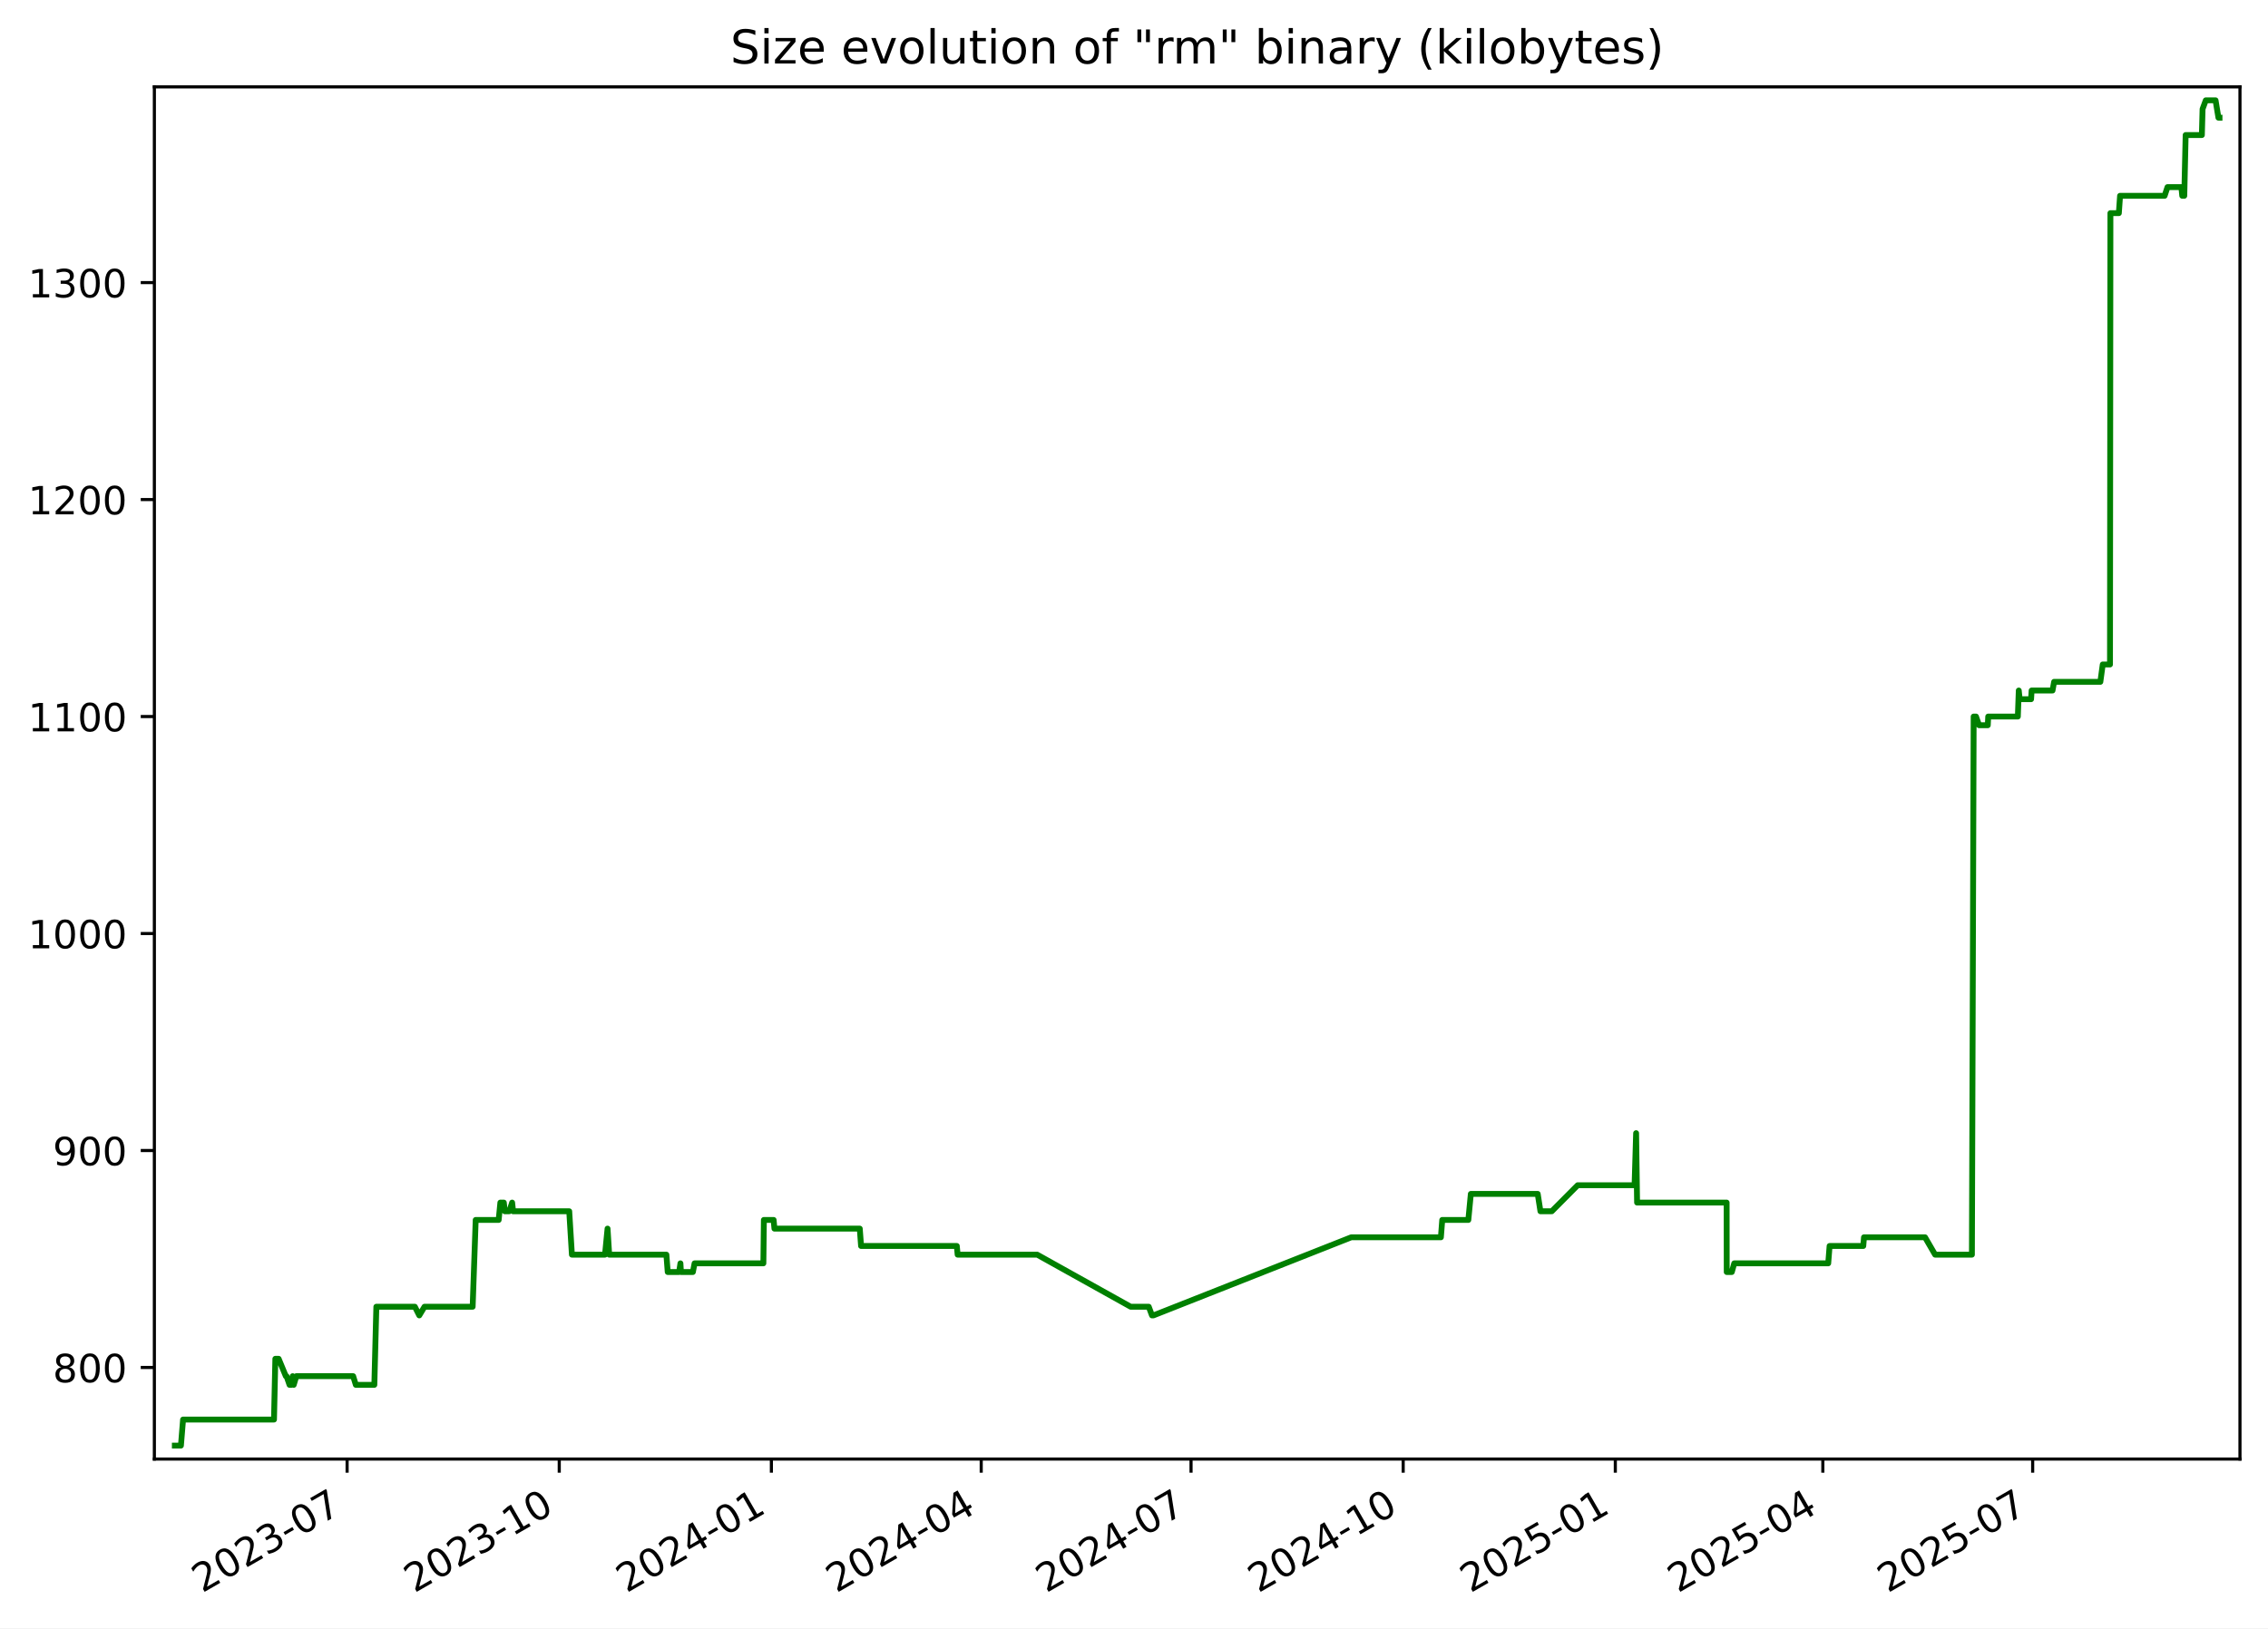
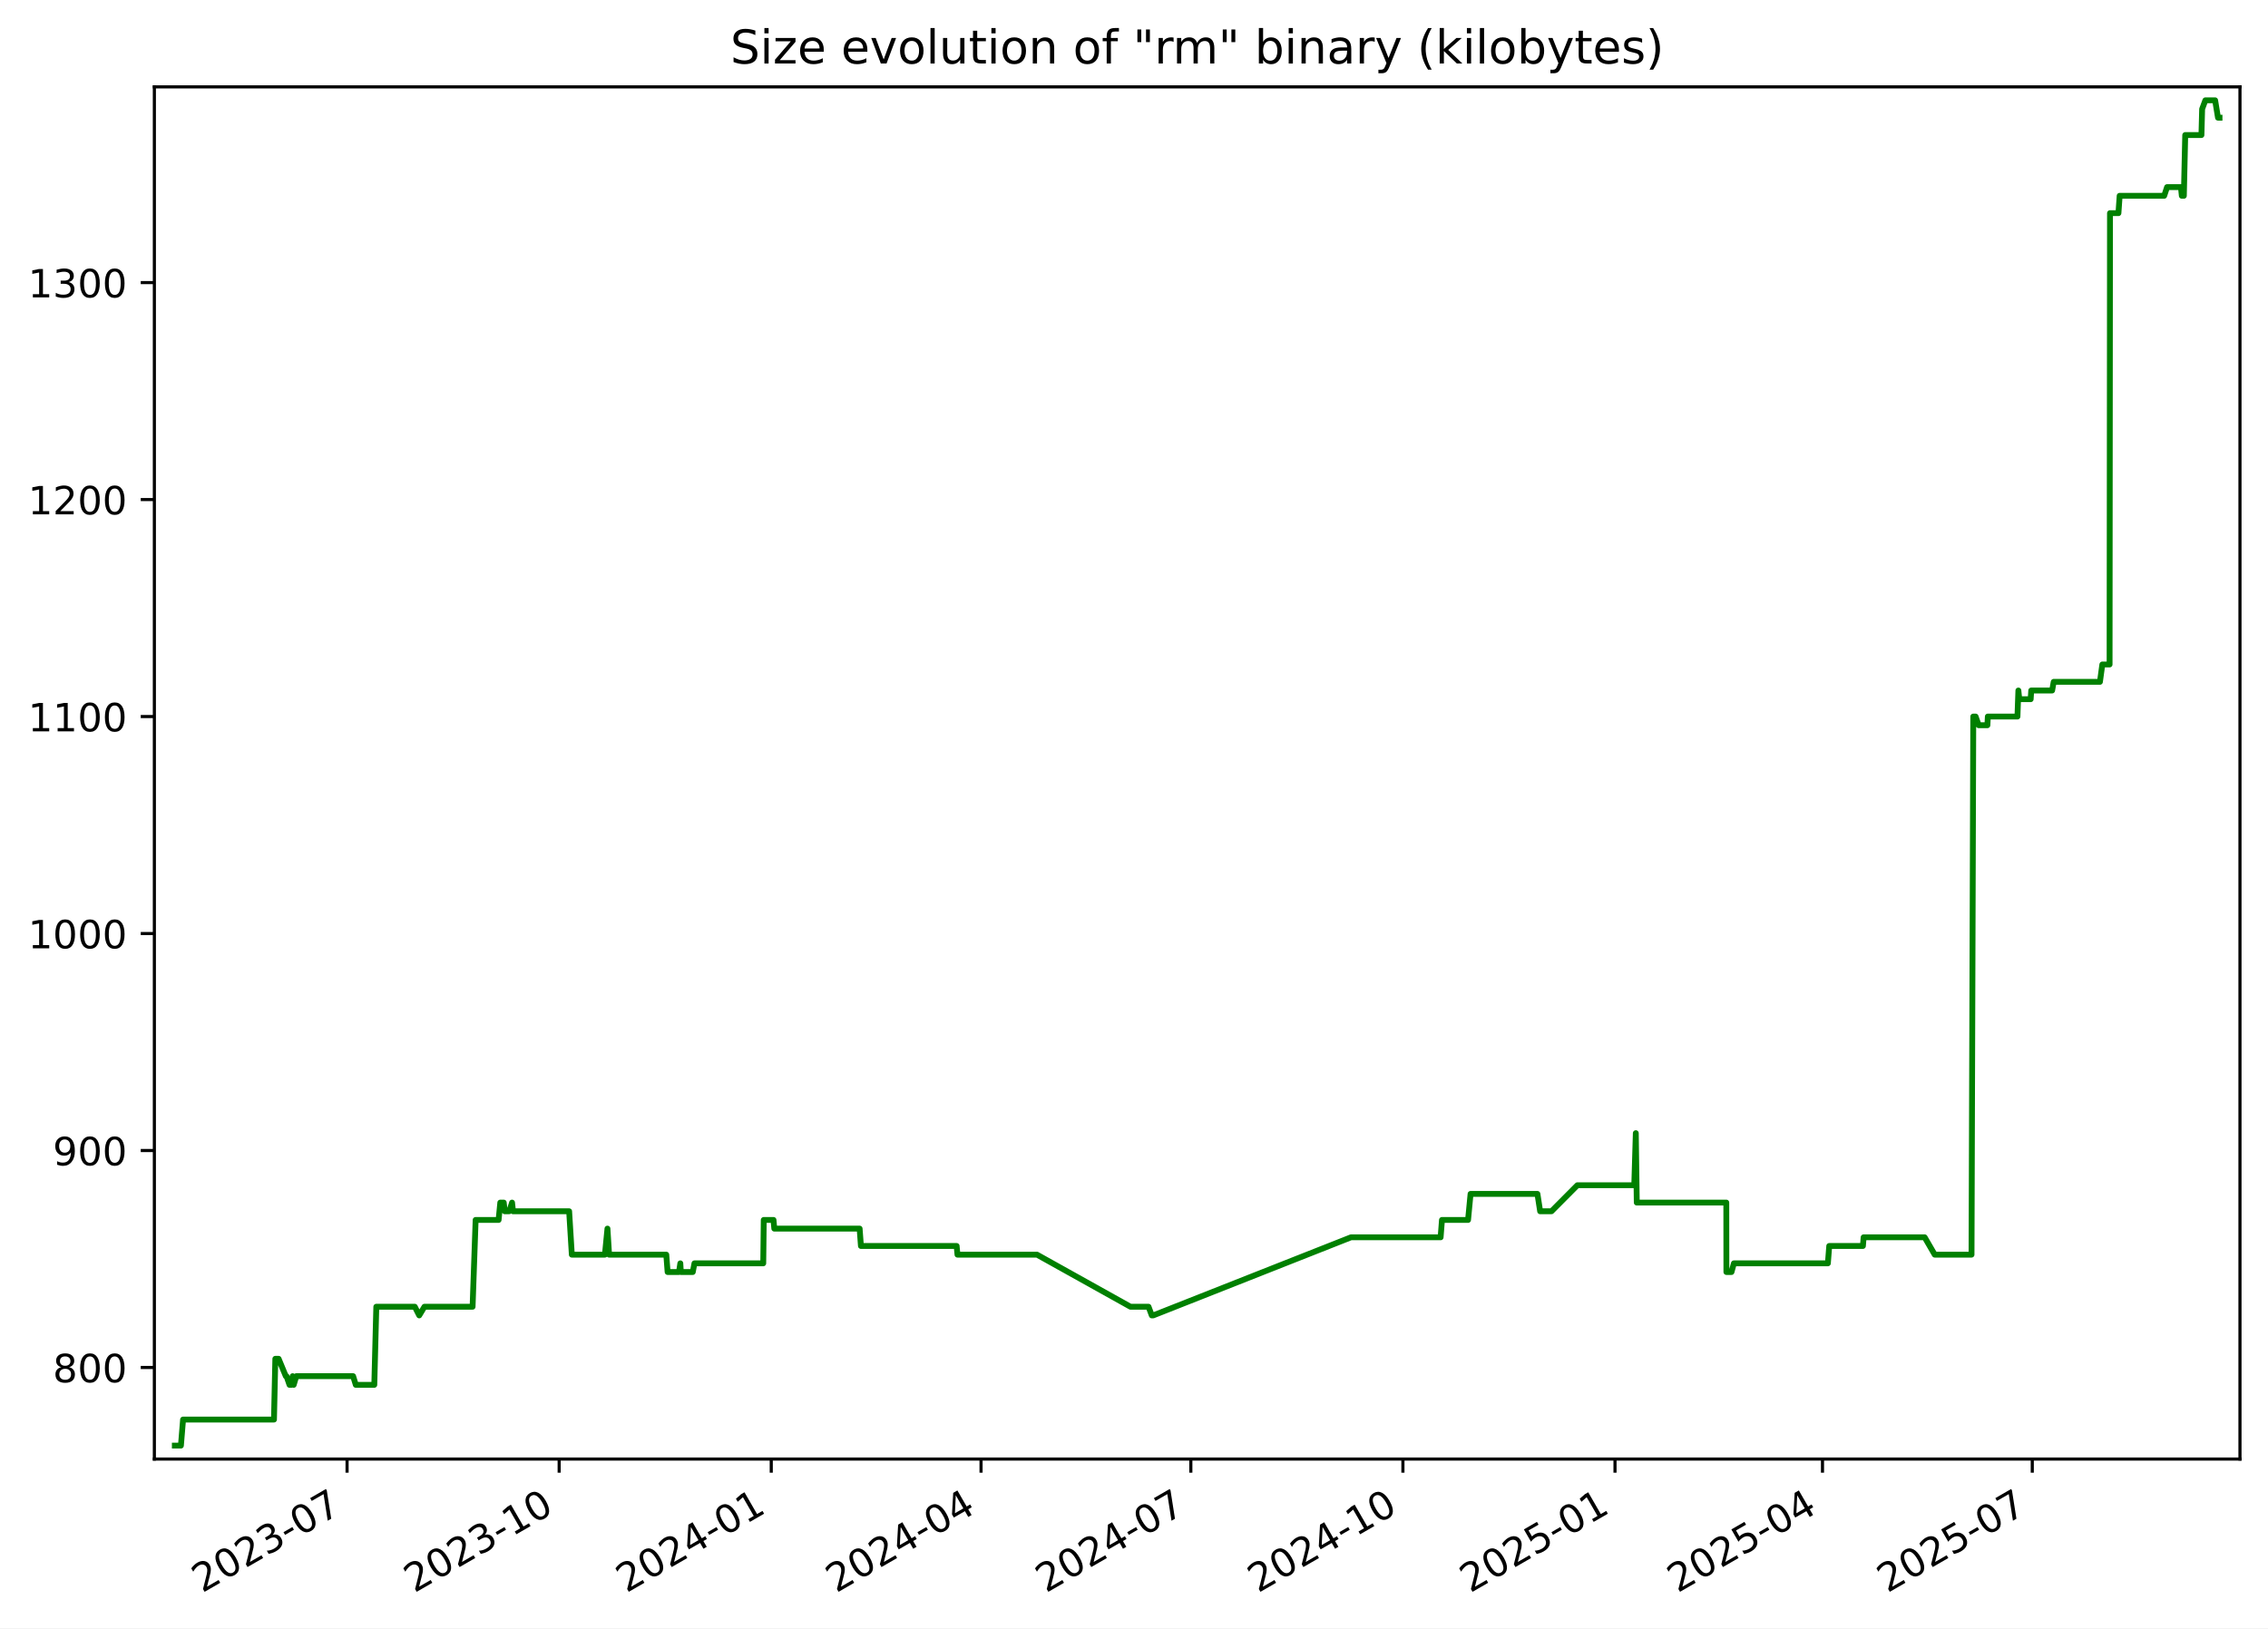
<svg xmlns="http://www.w3.org/2000/svg" xmlns:xlink="http://www.w3.org/1999/xlink" width="582.53pt" height="418.303pt" viewBox="0 0 582.53 418.303" version="1.1">
  <defs>
    <style type="text/css">*{stroke-linejoin: round; stroke-linecap: butt}</style>
  </defs>
  <g id="figure_1">
    <g id="patch_1">
      <path d="M -0 418.303  L 582.53 418.303  L 582.53 0  L -0 0  z " style="fill: #ffffff" />
    </g>
    <g id="axes_1">
      <g id="patch_2">
        <path d="M 39.65 374.83  L 575.33 374.83  L 575.33 22.318  L 39.65 22.318  z " style="fill: #ffffff" />
      </g>
      <g id="matplotlib.axis_1">
        <g id="xtick_1">
          <g id="line2d_1">
            <defs>
-               <path id="mc7299cc486" d="M 0 0  L 0 3.5  " style="stroke: #000000; stroke-width: 0.8" />
+               <path id="m7a6cf7fd93" d="M 0 0  L 0 3.5  " style="stroke: #000000; stroke-width: 0.8" />
            </defs>
            <g>
-               <use xlink:href="#mc7299cc486" x="89.155" y="374.83" style="stroke: #000000; stroke-width: 0.8" />
+               <use xlink:href="#m7a6cf7fd93" x="89.145" y="374.83" style="stroke: #000000; stroke-width: 0.8" />
            </g>
          </g>
          <g id="text_1">
-             <g transform="translate(51.92977 409.302) rotate(-30) scale(0.1 -0.1)">
+             <g transform="translate(51.92038 409.302) rotate(-30) scale(0.1 -0.1)">
              <defs>
                <path id="DejaVuSans-32" d="M 1228 531  L 3431 531  L 3431 0  L 469 0  L 469 531  Q 828 903 1448 1529  Q 2069 2156 2228 2338  Q 2531 2678 2651 2914  Q 2772 3150 2772 3378  Q 2772 3750 2511 3984  Q 2250 4219 1831 4219  Q 1534 4219 1204 4116  Q 875 4013 500 3803  L 500 4441  Q 881 4594 1212 4672  Q 1544 4750 1819 4750  Q 2544 4750 2975 4387  Q 3406 4025 3406 3419  Q 3406 3131 3298 2873  Q 3191 2616 2906 2266  Q 2828 2175 2409 1742  Q 1991 1309 1228 531  z " transform="scale(0.015625)" />
                <path id="DejaVuSans-30" d="M 2034 4250  Q 1547 4250 1301 3770  Q 1056 3291 1056 2328  Q 1056 1369 1301 889  Q 1547 409 2034 409  Q 2525 409 2770 889  Q 3016 1369 3016 2328  Q 3016 3291 2770 3770  Q 2525 4250 2034 4250  z M 2034 4750  Q 2819 4750 3233 4129  Q 3647 3509 3647 2328  Q 3647 1150 3233 529  Q 2819 -91 2034 -91  Q 1250 -91 836 529  Q 422 1150 422 2328  Q 422 3509 836 4129  Q 1250 4750 2034 4750  z " transform="scale(0.015625)" />
                <path id="DejaVuSans-33" d="M 2597 2516  Q 3050 2419 3304 2112  Q 3559 1806 3559 1356  Q 3559 666 3084 287  Q 2609 -91 1734 -91  Q 1441 -91 1130 -33  Q 819 25 488 141  L 488 750  Q 750 597 1062 519  Q 1375 441 1716 441  Q 2309 441 2620 675  Q 2931 909 2931 1356  Q 2931 1769 2642 2001  Q 2353 2234 1838 2234  L 1294 2234  L 1294 2753  L 1863 2753  Q 2328 2753 2575 2939  Q 2822 3125 2822 3475  Q 2822 3834 2567 4026  Q 2313 4219 1838 4219  Q 1578 4219 1281 4162  Q 984 4106 628 3988  L 628 4550  Q 988 4650 1302 4700  Q 1616 4750 1894 4750  Q 2613 4750 3031 4423  Q 3450 4097 3450 3541  Q 3450 3153 3228 2886  Q 3006 2619 2597 2516  z " transform="scale(0.015625)" />
                <path id="DejaVuSans-2d" d="M 313 2009  L 1997 2009  L 1997 1497  L 313 1497  L 313 2009  z " transform="scale(0.015625)" />
                <path id="DejaVuSans-37" d="M 525 4666  L 3525 4666  L 3525 4397  L 1831 0  L 1172 0  L 2766 4134  L 525 4134  L 525 4666  z " transform="scale(0.015625)" />
              </defs>
              <use xlink:href="#DejaVuSans-32" />
              <use xlink:href="#DejaVuSans-30" x="63.623" />
              <use xlink:href="#DejaVuSans-32" x="127.246" />
              <use xlink:href="#DejaVuSans-33" x="190.869" />
              <use xlink:href="#DejaVuSans-2d" x="254.492" />
              <use xlink:href="#DejaVuSans-30" x="290.576" />
              <use xlink:href="#DejaVuSans-37" x="354.199" />
            </g>
          </g>
        </g>
        <g id="xtick_2">
          <g id="line2d_2">
            <g>
-               <use xlink:href="#mc7299cc486" x="143.641" y="374.83" style="stroke: #000000; stroke-width: 0.8" />
+               <use xlink:href="#m7a6cf7fd93" x="143.62" y="374.83" style="stroke: #000000; stroke-width: 0.8" />
            </g>
          </g>
          <g id="text_2">
-             <g transform="translate(106.4162 409.302) rotate(-30) scale(0.1 -0.1)">
+             <g transform="translate(106.3953 409.302) rotate(-30) scale(0.1 -0.1)">
              <defs>
                <path id="DejaVuSans-31" d="M 794 531  L 1825 531  L 1825 4091  L 703 3866  L 703 4441  L 1819 4666  L 2450 4666  L 2450 531  L 3481 531  L 3481 0  L 794 0  L 794 531  z " transform="scale(0.015625)" />
              </defs>
              <use xlink:href="#DejaVuSans-32" />
              <use xlink:href="#DejaVuSans-30" x="63.623" />
              <use xlink:href="#DejaVuSans-32" x="127.246" />
              <use xlink:href="#DejaVuSans-33" x="190.869" />
              <use xlink:href="#DejaVuSans-2d" x="254.492" />
              <use xlink:href="#DejaVuSans-31" x="290.576" />
              <use xlink:href="#DejaVuSans-30" x="354.199" />
            </g>
          </g>
        </g>
        <g id="xtick_3">
          <g id="line2d_3">
            <g>
-               <use xlink:href="#mc7299cc486" x="198.128" y="374.83" style="stroke: #000000; stroke-width: 0.8" />
+               <use xlink:href="#m7a6cf7fd93" x="198.095" y="374.83" style="stroke: #000000; stroke-width: 0.8" />
            </g>
          </g>
          <g id="text_3">
-             <g transform="translate(160.9027 409.302) rotate(-30) scale(0.1 -0.1)">
+             <g transform="translate(160.8702 409.302) rotate(-30) scale(0.1 -0.1)">
              <defs>
                <path id="DejaVuSans-34" d="M 2419 4116  L 825 1625  L 2419 1625  L 2419 4116  z M 2253 4666  L 3047 4666  L 3047 1625  L 3713 1625  L 3713 1100  L 3047 1100  L 3047 0  L 2419 0  L 2419 1100  L 313 1100  L 313 1709  L 2253 4666  z " transform="scale(0.015625)" />
              </defs>
              <use xlink:href="#DejaVuSans-32" />
              <use xlink:href="#DejaVuSans-30" x="63.623" />
              <use xlink:href="#DejaVuSans-32" x="127.246" />
              <use xlink:href="#DejaVuSans-34" x="190.869" />
              <use xlink:href="#DejaVuSans-2d" x="254.492" />
              <use xlink:href="#DejaVuSans-30" x="290.576" />
              <use xlink:href="#DejaVuSans-31" x="354.199" />
            </g>
          </g>
        </g>
        <g id="xtick_4">
          <g id="line2d_4">
            <g>
-               <use xlink:href="#mc7299cc486" x="252.022" y="374.83" style="stroke: #000000; stroke-width: 0.8" />
+               <use xlink:href="#m7a6cf7fd93" x="251.978" y="374.83" style="stroke: #000000; stroke-width: 0.8" />
            </g>
          </g>
          <g id="text_4">
-             <g transform="translate(214.7969 409.302) rotate(-30) scale(0.1 -0.1)">
+             <g transform="translate(214.7529 409.302) rotate(-30) scale(0.1 -0.1)">
              <use xlink:href="#DejaVuSans-32" />
              <use xlink:href="#DejaVuSans-30" x="63.623" />
              <use xlink:href="#DejaVuSans-32" x="127.246" />
              <use xlink:href="#DejaVuSans-34" x="190.869" />
              <use xlink:href="#DejaVuSans-2d" x="254.492" />
              <use xlink:href="#DejaVuSans-30" x="290.576" />
              <use xlink:href="#DejaVuSans-34" x="354.199" />
            </g>
          </g>
        </g>
        <g id="xtick_5">
          <g id="line2d_5">
            <g>
-               <use xlink:href="#mc7299cc486" x="305.916" y="374.83" style="stroke: #000000; stroke-width: 0.8" />
+               <use xlink:href="#m7a6cf7fd93" x="305.861" y="374.83" style="stroke: #000000; stroke-width: 0.8" />
            </g>
          </g>
          <g id="text_5">
-             <g transform="translate(268.6912 409.302) rotate(-30) scale(0.1 -0.1)">
+             <g transform="translate(268.6357 409.302) rotate(-30) scale(0.1 -0.1)">
              <use xlink:href="#DejaVuSans-32" />
              <use xlink:href="#DejaVuSans-30" x="63.623" />
              <use xlink:href="#DejaVuSans-32" x="127.246" />
              <use xlink:href="#DejaVuSans-34" x="190.869" />
              <use xlink:href="#DejaVuSans-2d" x="254.492" />
              <use xlink:href="#DejaVuSans-30" x="290.576" />
              <use xlink:href="#DejaVuSans-37" x="354.199" />
            </g>
          </g>
        </g>
        <g id="xtick_6">
          <g id="line2d_6">
            <g>
-               <use xlink:href="#mc7299cc486" x="360.402" y="374.83" style="stroke: #000000; stroke-width: 0.8" />
+               <use xlink:href="#m7a6cf7fd93" x="360.335" y="374.83" style="stroke: #000000; stroke-width: 0.8" />
            </g>
          </g>
          <g id="text_6">
-             <g transform="translate(323.1776 409.302) rotate(-30) scale(0.1 -0.1)">
+             <g transform="translate(323.1106 409.302) rotate(-30) scale(0.1 -0.1)">
              <use xlink:href="#DejaVuSans-32" />
              <use xlink:href="#DejaVuSans-30" x="63.623" />
              <use xlink:href="#DejaVuSans-32" x="127.246" />
              <use xlink:href="#DejaVuSans-34" x="190.869" />
              <use xlink:href="#DejaVuSans-2d" x="254.492" />
              <use xlink:href="#DejaVuSans-31" x="290.576" />
              <use xlink:href="#DejaVuSans-30" x="354.199" />
            </g>
          </g>
        </g>
        <g id="xtick_7">
          <g id="line2d_7">
            <g>
-               <use xlink:href="#mc7299cc486" x="414.889" y="374.83" style="stroke: #000000; stroke-width: 0.8" />
+               <use xlink:href="#m7a6cf7fd93" x="414.81" y="374.83" style="stroke: #000000; stroke-width: 0.8" />
            </g>
          </g>
          <g id="text_7">
-             <g transform="translate(377.6641 409.302) rotate(-30) scale(0.1 -0.1)">
+             <g transform="translate(377.5855 409.302) rotate(-30) scale(0.1 -0.1)">
              <defs>
                <path id="DejaVuSans-35" d="M 691 4666  L 3169 4666  L 3169 4134  L 1269 4134  L 1269 2991  Q 1406 3038 1543 3061  Q 1681 3084 1819 3084  Q 2600 3084 3056 2656  Q 3513 2228 3513 1497  Q 3513 744 3044 326  Q 2575 -91 1722 -91  Q 1428 -91 1123 -41  Q 819 9 494 109  L 494 744  Q 775 591 1075 516  Q 1375 441 1709 441  Q 2250 441 2565 725  Q 2881 1009 2881 1497  Q 2881 1984 2565 2268  Q 2250 2553 1709 2553  Q 1456 2553 1204 2497  Q 953 2441 691 2322  L 691 4666  z " transform="scale(0.015625)" />
              </defs>
              <use xlink:href="#DejaVuSans-32" />
              <use xlink:href="#DejaVuSans-30" x="63.623" />
              <use xlink:href="#DejaVuSans-32" x="127.246" />
              <use xlink:href="#DejaVuSans-35" x="190.869" />
              <use xlink:href="#DejaVuSans-2d" x="254.492" />
              <use xlink:href="#DejaVuSans-30" x="290.576" />
              <use xlink:href="#DejaVuSans-31" x="354.199" />
            </g>
          </g>
        </g>
        <g id="xtick_8">
          <g id="line2d_8">
            <g>
-               <use xlink:href="#mc7299cc486" x="468.191" y="374.83" style="stroke: #000000; stroke-width: 0.8" />
+               <use xlink:href="#m7a6cf7fd93" x="468.101" y="374.83" style="stroke: #000000; stroke-width: 0.8" />
            </g>
          </g>
          <g id="text_8">
-             <g transform="translate(430.9661 409.302) rotate(-30) scale(0.1 -0.1)">
+             <g transform="translate(430.8762 409.302) rotate(-30) scale(0.1 -0.1)">
              <use xlink:href="#DejaVuSans-32" />
              <use xlink:href="#DejaVuSans-30" x="63.623" />
              <use xlink:href="#DejaVuSans-32" x="127.246" />
              <use xlink:href="#DejaVuSans-35" x="190.869" />
              <use xlink:href="#DejaVuSans-2d" x="254.492" />
              <use xlink:href="#DejaVuSans-30" x="290.576" />
              <use xlink:href="#DejaVuSans-34" x="354.199" />
            </g>
          </g>
        </g>
        <g id="xtick_9">
          <g id="line2d_9">
            <g>
-               <use xlink:href="#mc7299cc486" x="522.085" y="374.83" style="stroke: #000000; stroke-width: 0.8" />
+               <use xlink:href="#m7a6cf7fd93" x="521.984" y="374.83" style="stroke: #000000; stroke-width: 0.8" />
            </g>
          </g>
          <g id="text_9">
-             <g transform="translate(484.8603 409.302) rotate(-30) scale(0.1 -0.1)">
+             <g transform="translate(484.759 409.302) rotate(-30) scale(0.1 -0.1)">
              <use xlink:href="#DejaVuSans-32" />
              <use xlink:href="#DejaVuSans-30" x="63.623" />
              <use xlink:href="#DejaVuSans-32" x="127.246" />
              <use xlink:href="#DejaVuSans-35" x="190.869" />
              <use xlink:href="#DejaVuSans-2d" x="254.492" />
              <use xlink:href="#DejaVuSans-30" x="290.576" />
              <use xlink:href="#DejaVuSans-37" x="354.199" />
            </g>
          </g>
        </g>
      </g>
      <g id="matplotlib.axis_2">
        <g id="ytick_1">
          <g id="line2d_10">
            <defs>
-               <path id="m2373ac7993" d="M 0 0  L -3.5 0  " style="stroke: #000000; stroke-width: 0.8" />
+               <path id="m906d4857c2" d="M 0 0  L -3.5 0  " style="stroke: #000000; stroke-width: 0.8" />
            </defs>
            <g>
-               <use xlink:href="#m2373ac7993" x="39.65" y="351.307" style="stroke: #000000; stroke-width: 0.8" />
+               <use xlink:href="#m906d4857c2" x="39.65" y="351.307" style="stroke: #000000; stroke-width: 0.8" />
            </g>
          </g>
          <g id="text_10">
            <g transform="translate(13.5625 355.1062) scale(0.1 -0.1)">
              <defs>
                <path id="DejaVuSans-38" d="M 2034 2216  Q 1584 2216 1326 1975  Q 1069 1734 1069 1313  Q 1069 891 1326 650  Q 1584 409 2034 409  Q 2484 409 2743 651  Q 3003 894 3003 1313  Q 3003 1734 2745 1975  Q 2488 2216 2034 2216  z M 1403 2484  Q 997 2584 770 2862  Q 544 3141 544 3541  Q 544 4100 942 4425  Q 1341 4750 2034 4750  Q 2731 4750 3128 4425  Q 3525 4100 3525 3541  Q 3525 3141 3298 2862  Q 3072 2584 2669 2484  Q 3125 2378 3379 2068  Q 3634 1759 3634 1313  Q 3634 634 3220 271  Q 2806 -91 2034 -91  Q 1263 -91 848 271  Q 434 634 434 1313  Q 434 1759 690 2068  Q 947 2378 1403 2484  z M 1172 3481  Q 1172 3119 1398 2916  Q 1625 2713 2034 2713  Q 2441 2713 2670 2916  Q 2900 3119 2900 3481  Q 2900 3844 2670 4047  Q 2441 4250 2034 4250  Q 1625 4250 1398 4047  Q 1172 3844 1172 3481  z " transform="scale(0.015625)" />
              </defs>
              <use xlink:href="#DejaVuSans-38" />
              <use xlink:href="#DejaVuSans-30" x="63.623" />
              <use xlink:href="#DejaVuSans-30" x="127.246" />
            </g>
          </g>
        </g>
        <g id="ytick_2">
          <g id="line2d_11">
            <g>
-               <use xlink:href="#m2373ac7993" x="39.65" y="295.565" style="stroke: #000000; stroke-width: 0.8" />
+               <use xlink:href="#m906d4857c2" x="39.65" y="295.565" style="stroke: #000000; stroke-width: 0.8" />
            </g>
          </g>
          <g id="text_11">
            <g transform="translate(13.5625 299.3643) scale(0.1 -0.1)">
              <defs>
                <path id="DejaVuSans-39" d="M 703 97  L 703 672  Q 941 559 1184 500  Q 1428 441 1663 441  Q 2288 441 2617 861  Q 2947 1281 2994 2138  Q 2813 1869 2534 1725  Q 2256 1581 1919 1581  Q 1219 1581 811 2004  Q 403 2428 403 3163  Q 403 3881 828 4315  Q 1253 4750 1959 4750  Q 2769 4750 3195 4129  Q 3622 3509 3622 2328  Q 3622 1225 3098 567  Q 2575 -91 1691 -91  Q 1453 -91 1209 -44  Q 966 3 703 97  z M 1959 2075  Q 2384 2075 2632 2365  Q 2881 2656 2881 3163  Q 2881 3666 2632 3958  Q 2384 4250 1959 4250  Q 1534 4250 1286 3958  Q 1038 3666 1038 3163  Q 1038 2656 1286 2365  Q 1534 2075 1959 2075  z " transform="scale(0.015625)" />
              </defs>
              <use xlink:href="#DejaVuSans-39" />
              <use xlink:href="#DejaVuSans-30" x="63.623" />
              <use xlink:href="#DejaVuSans-30" x="127.246" />
            </g>
          </g>
        </g>
        <g id="ytick_3">
          <g id="line2d_12">
            <g>
-               <use xlink:href="#m2373ac7993" x="39.65" y="239.823" style="stroke: #000000; stroke-width: 0.8" />
+               <use xlink:href="#m906d4857c2" x="39.65" y="239.823" style="stroke: #000000; stroke-width: 0.8" />
            </g>
          </g>
          <g id="text_12">
            <g transform="translate(7.2 243.6224) scale(0.1 -0.1)">
              <use xlink:href="#DejaVuSans-31" />
              <use xlink:href="#DejaVuSans-30" x="63.623" />
              <use xlink:href="#DejaVuSans-30" x="127.246" />
              <use xlink:href="#DejaVuSans-30" x="190.869" />
            </g>
          </g>
        </g>
        <g id="ytick_4">
          <g id="line2d_13">
            <g>
-               <use xlink:href="#m2373ac7993" x="39.65" y="184.081" style="stroke: #000000; stroke-width: 0.8" />
+               <use xlink:href="#m906d4857c2" x="39.65" y="184.081" style="stroke: #000000; stroke-width: 0.8" />
            </g>
          </g>
          <g id="text_13">
            <g transform="translate(7.2 187.8804) scale(0.1 -0.1)">
              <use xlink:href="#DejaVuSans-31" />
              <use xlink:href="#DejaVuSans-31" x="63.623" />
              <use xlink:href="#DejaVuSans-30" x="127.246" />
              <use xlink:href="#DejaVuSans-30" x="190.869" />
            </g>
          </g>
        </g>
        <g id="ytick_5">
          <g id="line2d_14">
            <g>
-               <use xlink:href="#m2373ac7993" x="39.65" y="128.339" style="stroke: #000000; stroke-width: 0.8" />
+               <use xlink:href="#m906d4857c2" x="39.65" y="128.339" style="stroke: #000000; stroke-width: 0.8" />
            </g>
          </g>
          <g id="text_14">
            <g transform="translate(7.2 132.1385) scale(0.1 -0.1)">
              <use xlink:href="#DejaVuSans-31" />
              <use xlink:href="#DejaVuSans-32" x="63.623" />
              <use xlink:href="#DejaVuSans-30" x="127.246" />
              <use xlink:href="#DejaVuSans-30" x="190.869" />
            </g>
          </g>
        </g>
        <g id="ytick_6">
          <g id="line2d_15">
            <g>
-               <use xlink:href="#m2373ac7993" x="39.65" y="72.597" style="stroke: #000000; stroke-width: 0.8" />
+               <use xlink:href="#m906d4857c2" x="39.65" y="72.597" style="stroke: #000000; stroke-width: 0.8" />
            </g>
          </g>
          <g id="text_15">
            <g transform="translate(7.2 76.39657) scale(0.1 -0.1)">
              <use xlink:href="#DejaVuSans-31" />
              <use xlink:href="#DejaVuSans-33" x="63.623" />
              <use xlink:href="#DejaVuSans-30" x="127.246" />
              <use xlink:href="#DejaVuSans-30" x="190.869" />
            </g>
          </g>
        </g>
      </g>
      <g id="line2d_16">
-         <path d="M 44.902 371.374  L 46.47 371.374  L 47.018 364.685  L 70.376 364.685  L 70.723 349.077  L 71.569 349.077  L 73.415 353.537  L 73.597 353.537  L 74.366 355.766  L 74.893 355.766  L 75.17 353.537  L 75.442 355.766  L 76.113 353.537  L 90.707 353.537  L 91.394 355.766  L 96.149 355.766  L 96.664 335.699  L 106.554 335.699  L 107.69 337.929  L 109.032 335.699  L 121.401 335.699  L 122.181 313.403  L 128.083 313.403  L 128.518 308.943  L 129.407 308.943  L 129.658 311.173  L 130.814 311.173  L 131.539 308.943  L 131.783 311.173  L 146.206 311.173  L 146.892 322.321  L 155.392 322.321  L 156.048 315.632  L 156.469 322.321  L 171.162 322.321  L 171.501 326.781  L 174.433 326.781  L 174.766 324.551  L 174.897 326.781  L 177.968 326.781  L 178.398 324.551  L 196.072 324.551  L 196.2 313.403  L 198.705 313.403  L 198.91 315.632  L 220.831 315.632  L 221.164 320.092  L 245.755 320.092  L 245.966 322.321  L 266.402 322.321  L 290.406 335.699  L 295.052 335.699  L 295.886 337.929  L 296.246 337.929  L 347.068 317.862  L 370.089 317.862  L 370.434 313.403  L 377.138 313.403  L 377.779 306.713  L 394.961 306.713  L 395.656 311.173  L 398.572 311.173  L 405.224 304.484  L 419.837 304.484  L 420.232 291.106  L 420.481 308.943  L 443.481 308.943  L 443.505 326.781  L 444.814 326.781  L 445.436 324.551  L 469.576 324.551  L 469.925 320.092  L 478.58 320.092  L 478.76 317.862  L 494.441 317.862  L 497.029 322.321  L 506.48 322.321  L 506.93 184.081  L 507.528 184.081  L 508.318 186.311  L 510.559 186.311  L 510.667 184.081  L 518.278 184.081  L 518.516 177.392  L 518.744 179.622  L 521.678 179.622  L 521.817 177.392  L 527.185 177.392  L 527.593 175.163  L 539.47 175.163  L 540.084 170.703  L 541.947 170.703  L 542.053 54.76  L 544.222 54.76  L 544.534 50.301  L 555.975 50.301  L 556.715 48.071  L 560.281 48.071  L 560.505 50.301  L 561.027 50.301  L 561.379 34.693  L 565.545 34.693  L 565.724 28.004  L 566.551 25.774  L 569.064 25.774  L 569.799 30.233  L 570.078 30.233  L 570.078 30.233  " clip-path="url(#p87ee3348f1)" style="fill: none; stroke: #008000; stroke-width: 1.5; stroke-linecap: square" />
+         <path d="M 44.902 371.374  L 46.469 371.374  L 47.018 364.685  L 70.371 364.685  L 70.717 349.077  L 71.564 349.077  L 73.409 353.537  L 73.59 353.537  L 74.36 355.766  L 74.887 355.766  L 75.164 353.537  L 75.435 355.766  L 76.106 353.537  L 90.697 353.537  L 91.384 355.766  L 96.138 355.766  L 96.653 335.699  L 106.541 335.699  L 107.676 337.929  L 109.019 335.699  L 121.385 335.699  L 122.165 313.403  L 128.065 313.403  L 128.5 308.943  L 129.389 308.943  L 129.64 311.173  L 130.795 311.173  L 131.52 308.943  L 131.765 311.173  L 146.184 311.173  L 146.871 322.321  L 155.368 322.321  L 156.024 315.632  L 156.445 322.321  L 171.135 322.321  L 171.474 326.781  L 174.405 326.781  L 174.739 324.551  L 174.869 326.781  L 177.939 326.781  L 178.37 324.551  L 196.04 324.551  L 196.168 313.403  L 198.672 313.403  L 198.877 315.632  L 220.794 315.632  L 221.127 320.092  L 245.713 320.092  L 245.923 322.321  L 266.355 322.321  L 290.354 335.699  L 294.998 335.699  L 295.832 337.929  L 296.193 337.929  L 347.004 317.862  L 370.02 317.862  L 370.365 313.403  L 377.068 313.403  L 377.708 306.713  L 394.887 306.713  L 395.582 311.173  L 398.497 311.173  L 405.148 304.484  L 419.758 304.484  L 420.153 291.106  L 420.401 308.943  L 443.396 308.943  L 443.42 326.781  L 444.729 326.781  L 445.351 324.551  L 469.486 324.551  L 469.835 320.092  L 478.488 320.092  L 478.668 317.862  L 494.345 317.862  L 496.933 322.321  L 506.382 322.321  L 506.831 184.081  L 507.429 184.081  L 508.22 186.311  L 510.461 186.311  L 510.568 184.081  L 518.177 184.081  L 518.415 177.392  L 518.644 179.622  L 521.576 179.622  L 521.715 177.392  L 527.083 177.392  L 527.49 175.163  L 539.365 175.163  L 539.979 170.703  L 541.842 170.703  L 541.948 54.76  L 544.116 54.76  L 544.428 50.301  L 555.867 50.301  L 556.606 48.071  L 560.171 48.071  L 560.395 50.301  L 560.917 50.301  L 561.269 34.693  L 565.434 34.693  L 565.613 28.004  L 566.44 25.774  L 568.953 25.774  L 569.688 30.233  L 570.078 30.233  L 570.078 30.233  " clip-path="url(#p2703d427dd)" style="fill: none; stroke: #008000; stroke-width: 1.5; stroke-linecap: square" />
      </g>
      <g id="patch_3">
        <path d="M 39.65 374.83  L 39.65 22.318  " style="fill: none; stroke: #000000; stroke-width: 0.8; stroke-linejoin: miter; stroke-linecap: square" />
      </g>
      <g id="patch_4">
        <path d="M 575.33 374.83  L 575.33 22.318  " style="fill: none; stroke: #000000; stroke-width: 0.8; stroke-linejoin: miter; stroke-linecap: square" />
      </g>
      <g id="patch_5">
        <path d="M 39.65 374.83  L 575.33 374.83  " style="fill: none; stroke: #000000; stroke-width: 0.8; stroke-linejoin: miter; stroke-linecap: square" />
      </g>
      <g id="patch_6">
        <path d="M 39.65 22.318  L 575.33 22.318  " style="fill: none; stroke: #000000; stroke-width: 0.8; stroke-linejoin: miter; stroke-linecap: square" />
      </g>
      <g id="text_16">
        <g transform="translate(187.5884 16.31812) scale(0.12 -0.12)">
          <defs>
            <path id="DejaVuSans-53" d="M 3425 4513  L 3425 3897  Q 3066 4069 2747 4153  Q 2428 4238 2131 4238  Q 1616 4238 1336 4038  Q 1056 3838 1056 3469  Q 1056 3159 1242 3001  Q 1428 2844 1947 2747  L 2328 2669  Q 3034 2534 3370 2195  Q 3706 1856 3706 1288  Q 3706 609 3251 259  Q 2797 -91 1919 -91  Q 1588 -91 1214 -16  Q 841 59 441 206  L 441 856  Q 825 641 1194 531  Q 1563 422 1919 422  Q 2459 422 2753 634  Q 3047 847 3047 1241  Q 3047 1584 2836 1778  Q 2625 1972 2144 2069  L 1759 2144  Q 1053 2284 737 2584  Q 422 2884 422 3419  Q 422 4038 858 4394  Q 1294 4750 2059 4750  Q 2388 4750 2728 4690  Q 3069 4631 3425 4513  z " transform="scale(0.015625)" />
            <path id="DejaVuSans-69" d="M 603 3500  L 1178 3500  L 1178 0  L 603 0  L 603 3500  z M 603 4863  L 1178 4863  L 1178 4134  L 603 4134  L 603 4863  z " transform="scale(0.015625)" />
            <path id="DejaVuSans-7a" d="M 353 3500  L 3084 3500  L 3084 2975  L 922 459  L 3084 459  L 3084 0  L 275 0  L 275 525  L 2438 3041  L 353 3041  L 353 3500  z " transform="scale(0.015625)" />
            <path id="DejaVuSans-65" d="M 3597 1894  L 3597 1613  L 953 1613  Q 991 1019 1311 708  Q 1631 397 2203 397  Q 2534 397 2845 478  Q 3156 559 3463 722  L 3463 178  Q 3153 47 2828 -22  Q 2503 -91 2169 -91  Q 1331 -91 842 396  Q 353 884 353 1716  Q 353 2575 817 3079  Q 1281 3584 2069 3584  Q 2775 3584 3186 3129  Q 3597 2675 3597 1894  z M 3022 2063  Q 3016 2534 2758 2815  Q 2500 3097 2075 3097  Q 1594 3097 1305 2825  Q 1016 2553 972 2059  L 3022 2063  z " transform="scale(0.015625)" />
            <path id="DejaVuSans-20" transform="scale(0.015625)" />
            <path id="DejaVuSans-76" d="M 191 3500  L 800 3500  L 1894 563  L 2988 3500  L 3597 3500  L 2284 0  L 1503 0  L 191 3500  z " transform="scale(0.015625)" />
            <path id="DejaVuSans-6f" d="M 1959 3097  Q 1497 3097 1228 2736  Q 959 2375 959 1747  Q 959 1119 1226 758  Q 1494 397 1959 397  Q 2419 397 2687 759  Q 2956 1122 2956 1747  Q 2956 2369 2687 2733  Q 2419 3097 1959 3097  z M 1959 3584  Q 2709 3584 3137 3096  Q 3566 2609 3566 1747  Q 3566 888 3137 398  Q 2709 -91 1959 -91  Q 1206 -91 779 398  Q 353 888 353 1747  Q 353 2609 779 3096  Q 1206 3584 1959 3584  z " transform="scale(0.015625)" />
            <path id="DejaVuSans-6c" d="M 603 4863  L 1178 4863  L 1178 0  L 603 0  L 603 4863  z " transform="scale(0.015625)" />
            <path id="DejaVuSans-75" d="M 544 1381  L 544 3500  L 1119 3500  L 1119 1403  Q 1119 906 1312 657  Q 1506 409 1894 409  Q 2359 409 2629 706  Q 2900 1003 2900 1516  L 2900 3500  L 3475 3500  L 3475 0  L 2900 0  L 2900 538  Q 2691 219 2414 64  Q 2138 -91 1772 -91  Q 1169 -91 856 284  Q 544 659 544 1381  z M 1991 3584  L 1991 3584  z " transform="scale(0.015625)" />
            <path id="DejaVuSans-74" d="M 1172 4494  L 1172 3500  L 2356 3500  L 2356 3053  L 1172 3053  L 1172 1153  Q 1172 725 1289 603  Q 1406 481 1766 481  L 2356 481  L 2356 0  L 1766 0  Q 1100 0 847 248  Q 594 497 594 1153  L 594 3053  L 172 3053  L 172 3500  L 594 3500  L 594 4494  L 1172 4494  z " transform="scale(0.015625)" />
            <path id="DejaVuSans-6e" d="M 3513 2113  L 3513 0  L 2938 0  L 2938 2094  Q 2938 2591 2744 2837  Q 2550 3084 2163 3084  Q 1697 3084 1428 2787  Q 1159 2491 1159 1978  L 1159 0  L 581 0  L 581 3500  L 1159 3500  L 1159 2956  Q 1366 3272 1645 3428  Q 1925 3584 2291 3584  Q 2894 3584 3203 3211  Q 3513 2838 3513 2113  z " transform="scale(0.015625)" />
            <path id="DejaVuSans-66" d="M 2375 4863  L 2375 4384  L 1825 4384  Q 1516 4384 1395 4259  Q 1275 4134 1275 3809  L 1275 3500  L 2222 3500  L 2222 3053  L 1275 3053  L 1275 0  L 697 0  L 697 3053  L 147 3053  L 147 3500  L 697 3500  L 697 3744  Q 697 4328 969 4595  Q 1241 4863 1831 4863  L 2375 4863  z " transform="scale(0.015625)" />
            <path id="DejaVuSans-22" d="M 1147 4666  L 1147 2931  L 616 2931  L 616 4666  L 1147 4666  z M 2328 4666  L 2328 2931  L 1797 2931  L 1797 4666  L 2328 4666  z " transform="scale(0.015625)" />
            <path id="DejaVuSans-72" d="M 2631 2963  Q 2534 3019 2420 3045  Q 2306 3072 2169 3072  Q 1681 3072 1420 2755  Q 1159 2438 1159 1844  L 1159 0  L 581 0  L 581 3500  L 1159 3500  L 1159 2956  Q 1341 3275 1631 3429  Q 1922 3584 2338 3584  Q 2397 3584 2469 3576  Q 2541 3569 2628 3553  L 2631 2963  z " transform="scale(0.015625)" />
            <path id="DejaVuSans-6d" d="M 3328 2828  Q 3544 3216 3844 3400  Q 4144 3584 4550 3584  Q 5097 3584 5394 3201  Q 5691 2819 5691 2113  L 5691 0  L 5113 0  L 5113 2094  Q 5113 2597 4934 2840  Q 4756 3084 4391 3084  Q 3944 3084 3684 2787  Q 3425 2491 3425 1978  L 3425 0  L 2847 0  L 2847 2094  Q 2847 2600 2669 2842  Q 2491 3084 2119 3084  Q 1678 3084 1418 2786  Q 1159 2488 1159 1978  L 1159 0  L 581 0  L 581 3500  L 1159 3500  L 1159 2956  Q 1356 3278 1631 3431  Q 1906 3584 2284 3584  Q 2666 3584 2933 3390  Q 3200 3197 3328 2828  z " transform="scale(0.015625)" />
            <path id="DejaVuSans-62" d="M 3116 1747  Q 3116 2381 2855 2742  Q 2594 3103 2138 3103  Q 1681 3103 1420 2742  Q 1159 2381 1159 1747  Q 1159 1113 1420 752  Q 1681 391 2138 391  Q 2594 391 2855 752  Q 3116 1113 3116 1747  z M 1159 2969  Q 1341 3281 1617 3432  Q 1894 3584 2278 3584  Q 2916 3584 3314 3078  Q 3713 2572 3713 1747  Q 3713 922 3314 415  Q 2916 -91 2278 -91  Q 1894 -91 1617 61  Q 1341 213 1159 525  L 1159 0  L 581 0  L 581 4863  L 1159 4863  L 1159 2969  z " transform="scale(0.015625)" />
            <path id="DejaVuSans-61" d="M 2194 1759  Q 1497 1759 1228 1600  Q 959 1441 959 1056  Q 959 750 1161 570  Q 1363 391 1709 391  Q 2188 391 2477 730  Q 2766 1069 2766 1631  L 2766 1759  L 2194 1759  z M 3341 1997  L 3341 0  L 2766 0  L 2766 531  Q 2569 213 2275 61  Q 1981 -91 1556 -91  Q 1019 -91 701 211  Q 384 513 384 1019  Q 384 1609 779 1909  Q 1175 2209 1959 2209  L 2766 2209  L 2766 2266  Q 2766 2663 2505 2880  Q 2244 3097 1772 3097  Q 1472 3097 1187 3025  Q 903 2953 641 2809  L 641 3341  Q 956 3463 1253 3523  Q 1550 3584 1831 3584  Q 2591 3584 2966 3190  Q 3341 2797 3341 1997  z " transform="scale(0.015625)" />
            <path id="DejaVuSans-79" d="M 2059 -325  Q 1816 -950 1584 -1140  Q 1353 -1331 966 -1331  L 506 -1331  L 506 -850  L 844 -850  Q 1081 -850 1212 -737  Q 1344 -625 1503 -206  L 1606 56  L 191 3500  L 800 3500  L 1894 763  L 2988 3500  L 3597 3500  L 2059 -325  z " transform="scale(0.015625)" />
            <path id="DejaVuSans-28" d="M 1984 4856  Q 1566 4138 1362 3434  Q 1159 2731 1159 2009  Q 1159 1288 1364 580  Q 1569 -128 1984 -844  L 1484 -844  Q 1016 -109 783 600  Q 550 1309 550 2009  Q 550 2706 781 3412  Q 1013 4119 1484 4856  L 1984 4856  z " transform="scale(0.015625)" />
            <path id="DejaVuSans-6b" d="M 581 4863  L 1159 4863  L 1159 1991  L 2875 3500  L 3609 3500  L 1753 1863  L 3688 0  L 2938 0  L 1159 1709  L 1159 0  L 581 0  L 581 4863  z " transform="scale(0.015625)" />
            <path id="DejaVuSans-73" d="M 2834 3397  L 2834 2853  Q 2591 2978 2328 3040  Q 2066 3103 1784 3103  Q 1356 3103 1142 2972  Q 928 2841 928 2578  Q 928 2378 1081 2264  Q 1234 2150 1697 2047  L 1894 2003  Q 2506 1872 2764 1633  Q 3022 1394 3022 966  Q 3022 478 2636 193  Q 2250 -91 1575 -91  Q 1294 -91 989 -36  Q 684 19 347 128  L 347 722  Q 666 556 975 473  Q 1284 391 1588 391  Q 1994 391 2212 530  Q 2431 669 2431 922  Q 2431 1156 2273 1281  Q 2116 1406 1581 1522  L 1381 1569  Q 847 1681 609 1914  Q 372 2147 372 2553  Q 372 3047 722 3315  Q 1072 3584 1716 3584  Q 2034 3584 2315 3537  Q 2597 3491 2834 3397  z " transform="scale(0.015625)" />
            <path id="DejaVuSans-29" d="M 513 4856  L 1013 4856  Q 1481 4119 1714 3412  Q 1947 2706 1947 2009  Q 1947 1309 1714 600  Q 1481 -109 1013 -844  L 513 -844  Q 928 -128 1133 580  Q 1338 1288 1338 2009  Q 1338 2731 1133 3434  Q 928 4138 513 4856  z " transform="scale(0.015625)" />
          </defs>
          <use xlink:href="#DejaVuSans-53" />
          <use xlink:href="#DejaVuSans-69" x="63.477" />
          <use xlink:href="#DejaVuSans-7a" x="91.26" />
          <use xlink:href="#DejaVuSans-65" x="143.75" />
          <use xlink:href="#DejaVuSans-20" x="205.273" />
          <use xlink:href="#DejaVuSans-65" x="237.061" />
          <use xlink:href="#DejaVuSans-76" x="298.584" />
          <use xlink:href="#DejaVuSans-6f" x="357.764" />
          <use xlink:href="#DejaVuSans-6c" x="418.945" />
          <use xlink:href="#DejaVuSans-75" x="446.729" />
          <use xlink:href="#DejaVuSans-74" x="510.107" />
          <use xlink:href="#DejaVuSans-69" x="549.316" />
          <use xlink:href="#DejaVuSans-6f" x="577.1" />
          <use xlink:href="#DejaVuSans-6e" x="638.281" />
          <use xlink:href="#DejaVuSans-20" x="701.66" />
          <use xlink:href="#DejaVuSans-6f" x="733.447" />
          <use xlink:href="#DejaVuSans-66" x="794.629" />
          <use xlink:href="#DejaVuSans-20" x="829.834" />
          <use xlink:href="#DejaVuSans-22" x="861.621" />
          <use xlink:href="#DejaVuSans-72" x="907.617" />
          <use xlink:href="#DejaVuSans-6d" x="946.98" />
          <use xlink:href="#DejaVuSans-22" x="1044.393" />
          <use xlink:href="#DejaVuSans-20" x="1090.389" />
          <use xlink:href="#DejaVuSans-62" x="1122.176" />
          <use xlink:href="#DejaVuSans-69" x="1185.652" />
          <use xlink:href="#DejaVuSans-6e" x="1213.436" />
          <use xlink:href="#DejaVuSans-61" x="1276.814" />
          <use xlink:href="#DejaVuSans-72" x="1338.094" />
          <use xlink:href="#DejaVuSans-79" x="1379.207" />
          <use xlink:href="#DejaVuSans-20" x="1438.387" />
          <use xlink:href="#DejaVuSans-28" x="1470.174" />
          <use xlink:href="#DejaVuSans-6b" x="1509.188" />
          <use xlink:href="#DejaVuSans-69" x="1567.098" />
          <use xlink:href="#DejaVuSans-6c" x="1594.881" />
          <use xlink:href="#DejaVuSans-6f" x="1622.664" />
          <use xlink:href="#DejaVuSans-62" x="1683.846" />
          <use xlink:href="#DejaVuSans-79" x="1747.322" />
          <use xlink:href="#DejaVuSans-74" x="1806.502" />
          <use xlink:href="#DejaVuSans-65" x="1845.711" />
          <use xlink:href="#DejaVuSans-73" x="1907.234" />
          <use xlink:href="#DejaVuSans-29" x="1959.334" />
        </g>
      </g>
    </g>
  </g>
  <defs>
-     <clipPath id="p87ee3348f1">
+     <clipPath id="p2703d427dd">
      <rect x="39.65" y="22.318" width="535.68" height="352.512" />
    </clipPath>
  </defs>
</svg>
